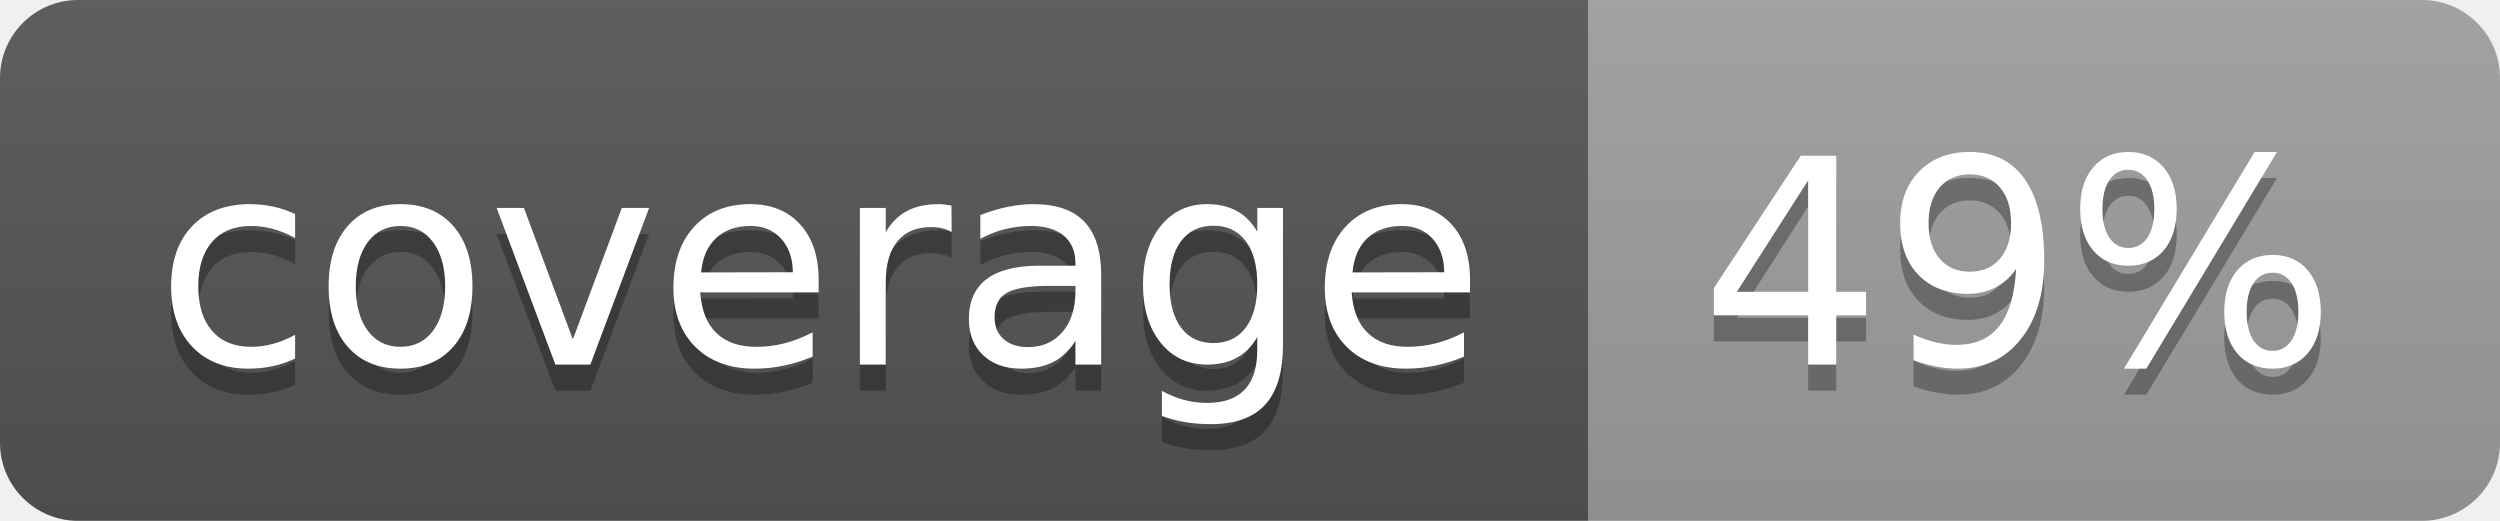
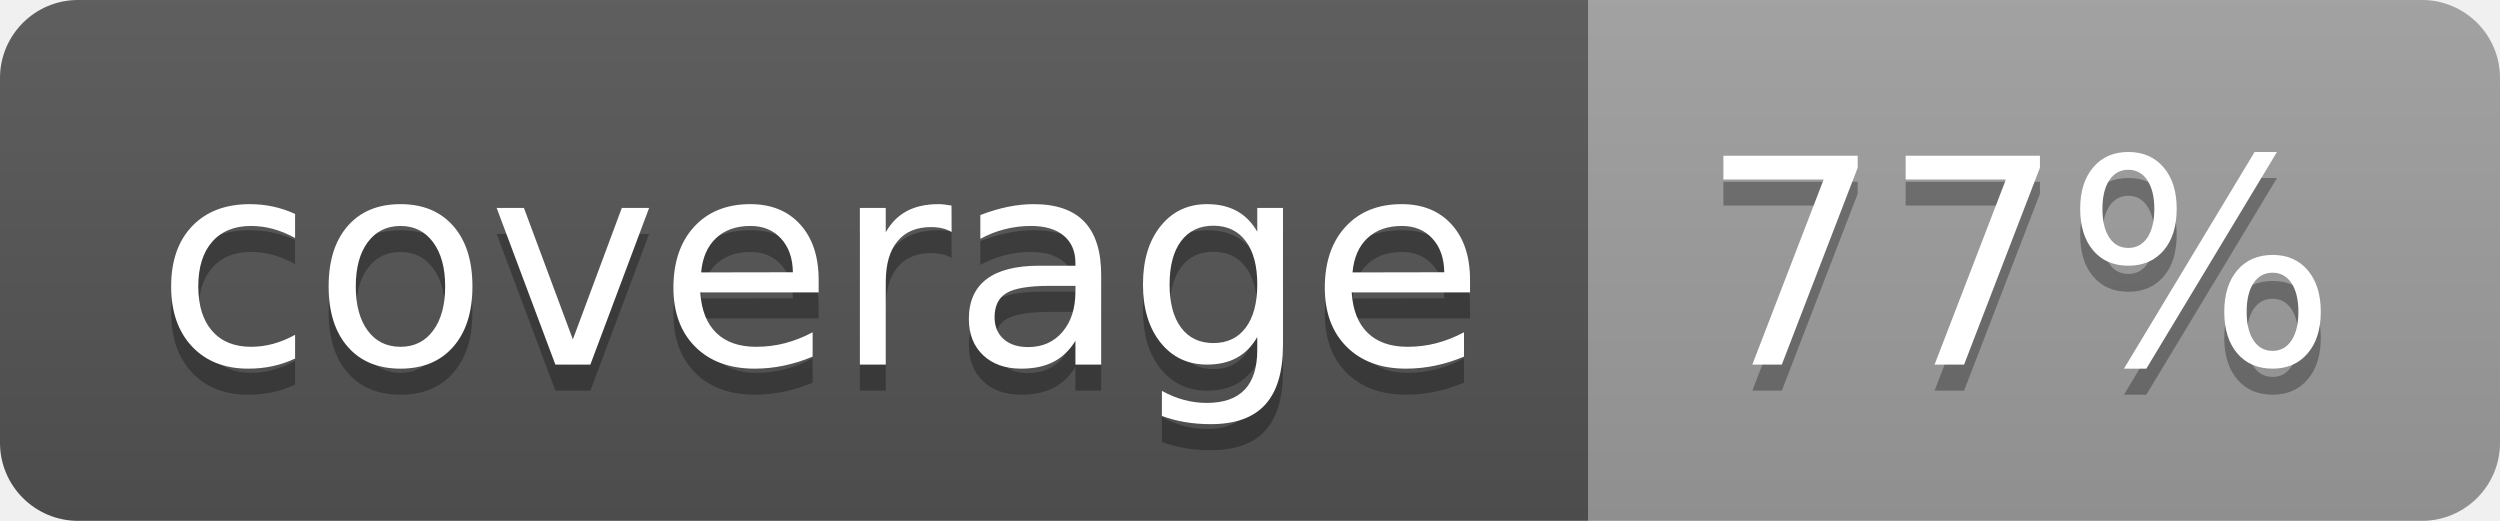
<svg xmlns="http://www.w3.org/2000/svg" width="96" height="20">
  <linearGradient id="b" x2="0" y2="100%">
    <stop offset="0" stop-color="#bbb" stop-opacity=".1" />
    <stop offset="1" stop-opacity=".1" />
  </linearGradient>
  <clipPath id="a">
    <rect width="96" height="20" rx="3" fill="#fff" />
  </clipPath>
  <g clip-path="url(#a)">
    <path fill="#555" d="M0 0h61v20H0z" />
    <path fill="#9F9F9F" d="M61 0h35v20H61z" />
    <path fill="url(#b)" d="M0 0h96v20H0z" />
  </g>
  <g fill="#fff" text-anchor="middle" font-family="DejaVu Sans,Verdana,Geneva,sans-serif" font-size="110">
    <text x="315" y="150" fill="#010101" fill-opacity=".3" transform="scale(.1)" textLength="510">coverage</text>
    <text x="315" y="140" transform="scale(.1)" textLength="510">coverage</text>
-     <text x="775" y="150" fill="#010101" fill-opacity=".3" transform="scale(.1)" textLength="250">49%</text>
-     <text x="775" y="140" transform="scale(.1)" textLength="250">49%</text>
+     <text x="775" y="150" fill="#010101" fill-opacity=".3" transform="scale(.1)" textLength="250">77%</text>
+     <text x="775" y="140" transform="scale(.1)" textLength="250">77%</text>
  </g>
</svg>
